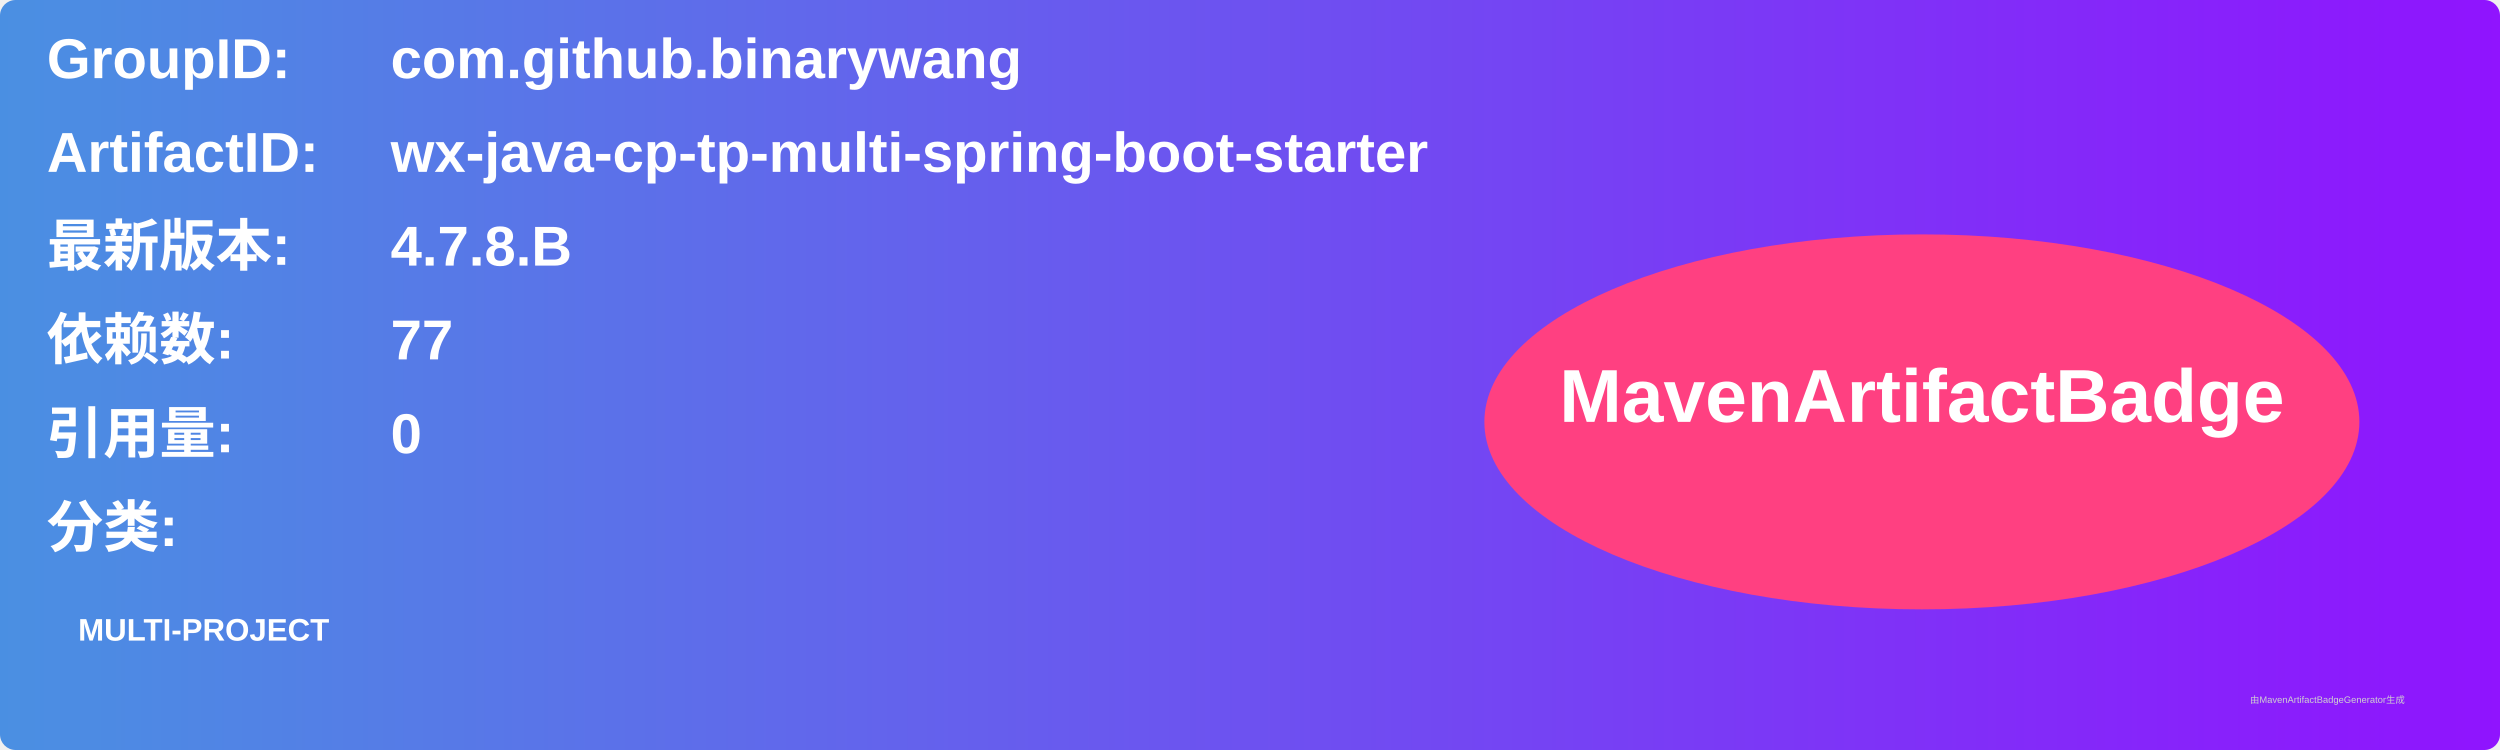
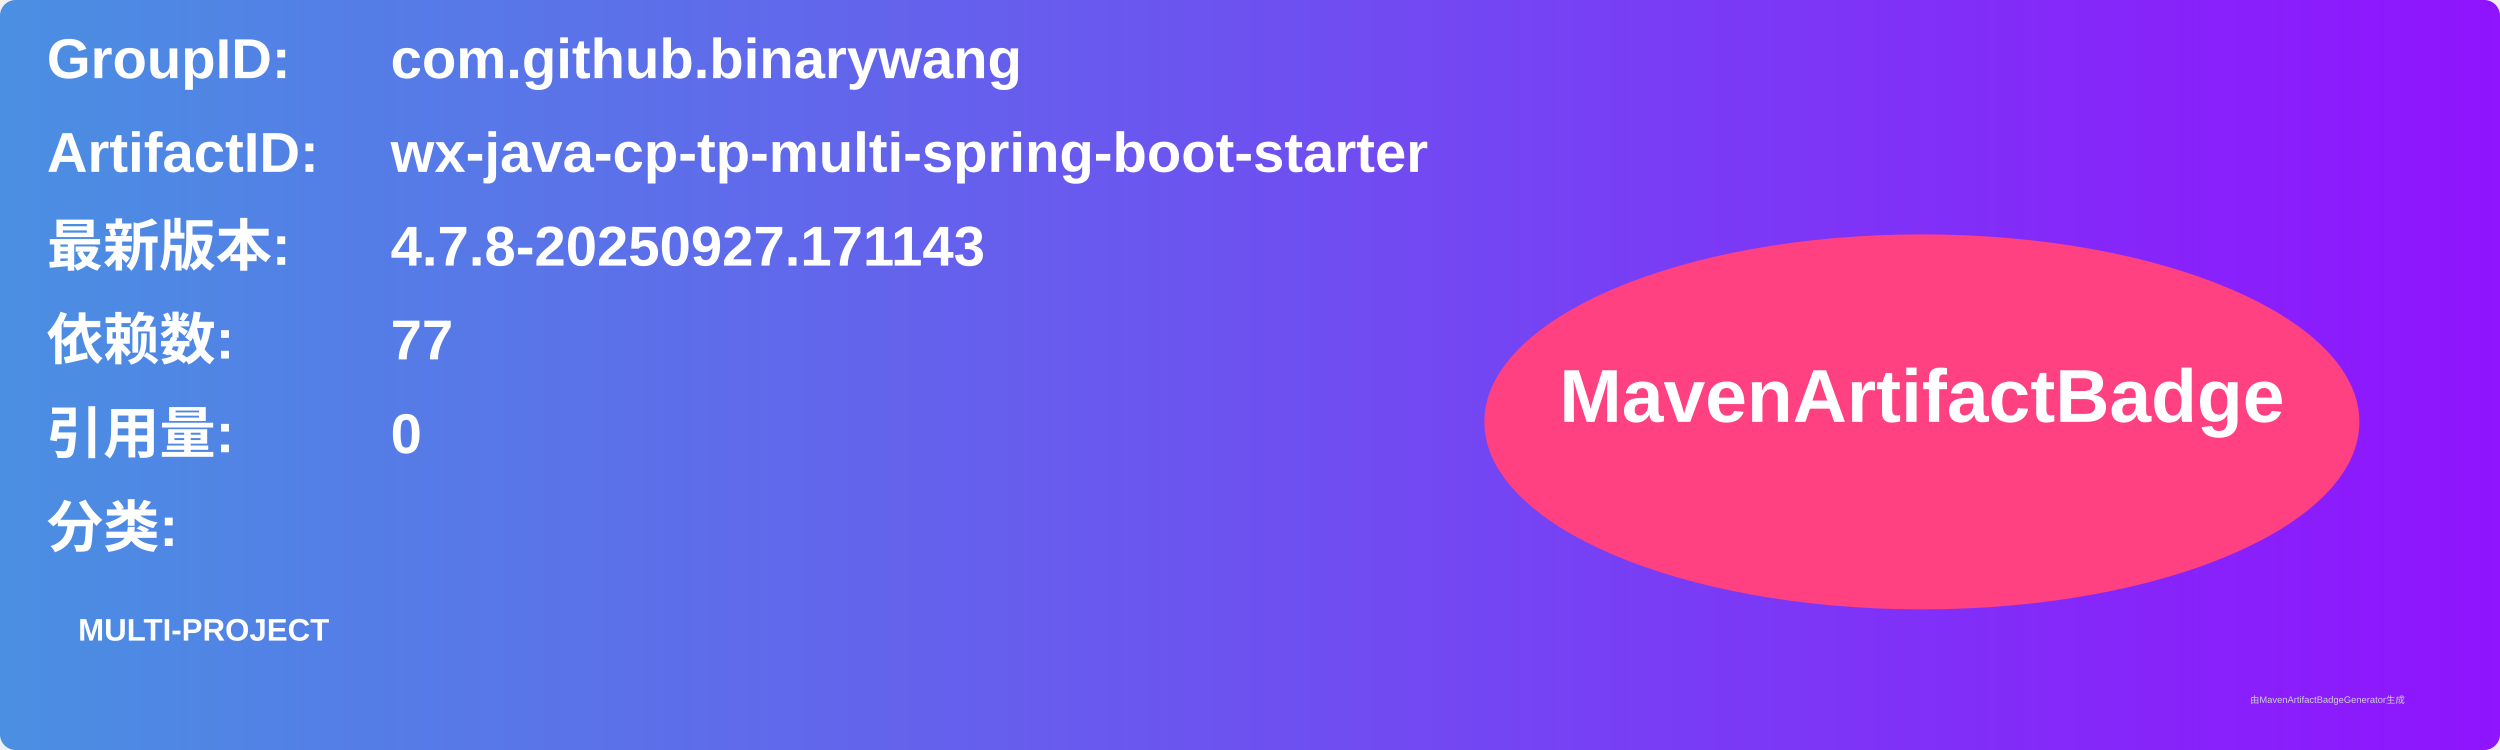
<svg xmlns="http://www.w3.org/2000/svg" width="800" height="240" viewBox="0 0 800 240">
  <linearGradient id="grad" x1="0%" y1="0%" x2="100%" y2="0%">
    <stop offset="0%" stop-color="#4a90e2" />
    <stop offset="100%" stop-color="#9013fe" />
  </linearGradient>
  <rect width="100%" height="100%" rx="5" ry="5" fill="url(#grad)" />
  <g transform="translate(15, 15)">
    <text x="0" y="10" font-family="Arial" font-size="18" fill="white" font-weight="bold" width="260">GroupID:</text>
    <text x="110" y="10" font-family="Arial" font-size="18" fill="white" font-weight="bold" width="460">com.github.binarywang</text>
    <text x="0" y="40" font-family="Arial" font-size="18" fill="white" font-weight="bold" width="260">ArtifactID:</text>
    <text x="110" y="40" font-family="Arial" font-size="18" fill="white" font-weight="bold" width="460">wx-java-cp-tp-multi-spring-boot-starter</text>
    <text x="0" y="70" font-family="Arial" font-size="18" fill="white" font-weight="bold">最新版本:</text>
    <text x="110" y="70" font-family="Arial" font-size="18" fill="white" font-weight="bold">
-       <tspan font-weight="bold">4.7.8.B</tspan>
+       <tspan font-weight="bold">4.7.8-20250927.171143</tspan>
    </text>
    <text x="0" y="100" font-family="Arial" font-size="18" fill="white" font-weight="bold">依赖数: </text>
    <text x="110" y="100" font-family="Arial" font-size="18" fill="white">
      <tspan font-weight="bold">77</tspan>
    </text>
    <text x="0" y="130" font-family="Arial" font-size="18" fill="white" font-weight="bold">引用量: </text>
    <text x="110" y="130" font-family="Arial" font-size="18" fill="white">
      <tspan font-weight="bold">0</tspan>
    </text>
    <text x="0" y="160" font-family="Arial" font-size="18" fill="white" font-weight="bold">分类:</text>
    <text x="10" y="190" font-family="Arial" font-size="10" fill="white">
      <tspan font-weight="bold">MULTI-PROJECT</tspan>
    </text>
    <ellipse cx="600" cy="120" rx="140" ry="60" fill="#ff4081" />
    <text x="600" y="120" text-anchor="middle" font-family="Arial" font-size="24" fill="white" font-weight="bold">MavenArtifactBadge</text>
  </g>
  <text x="720" y="225" font-family="Arial" font-size="3" fill="#d0d0d0">由MavenArtifactBadgeGenerator生成</text>
</svg>
